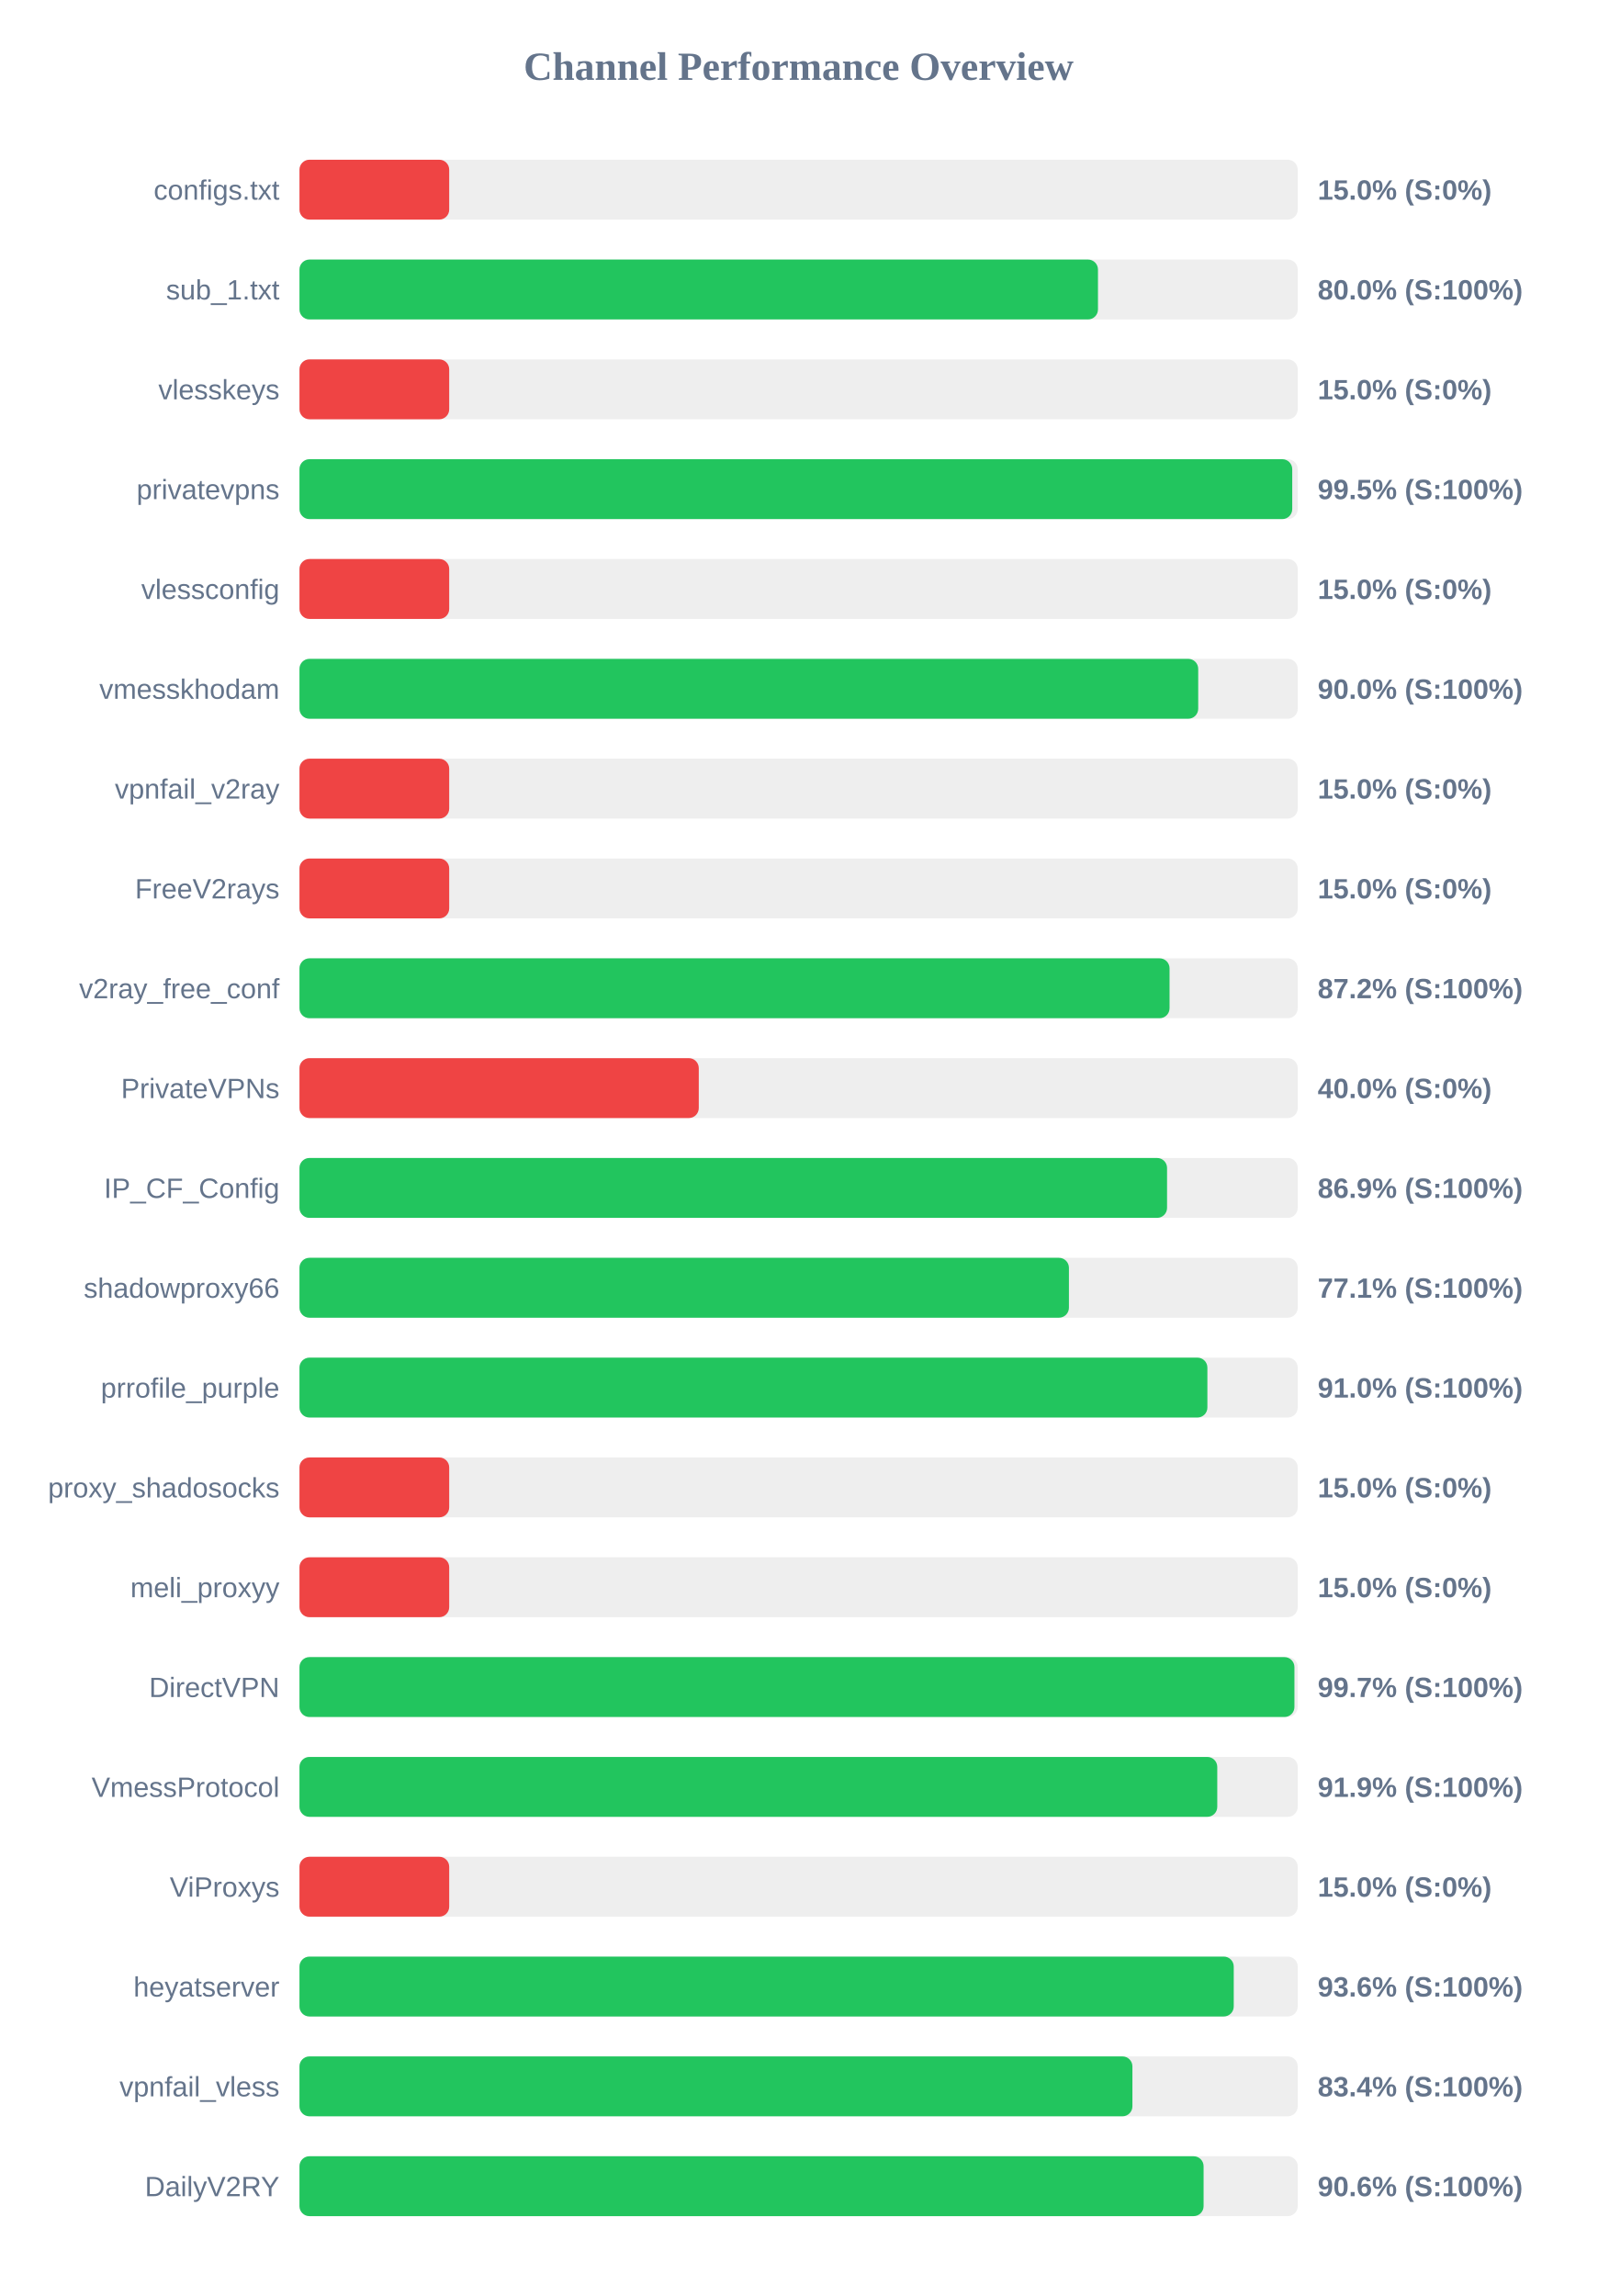
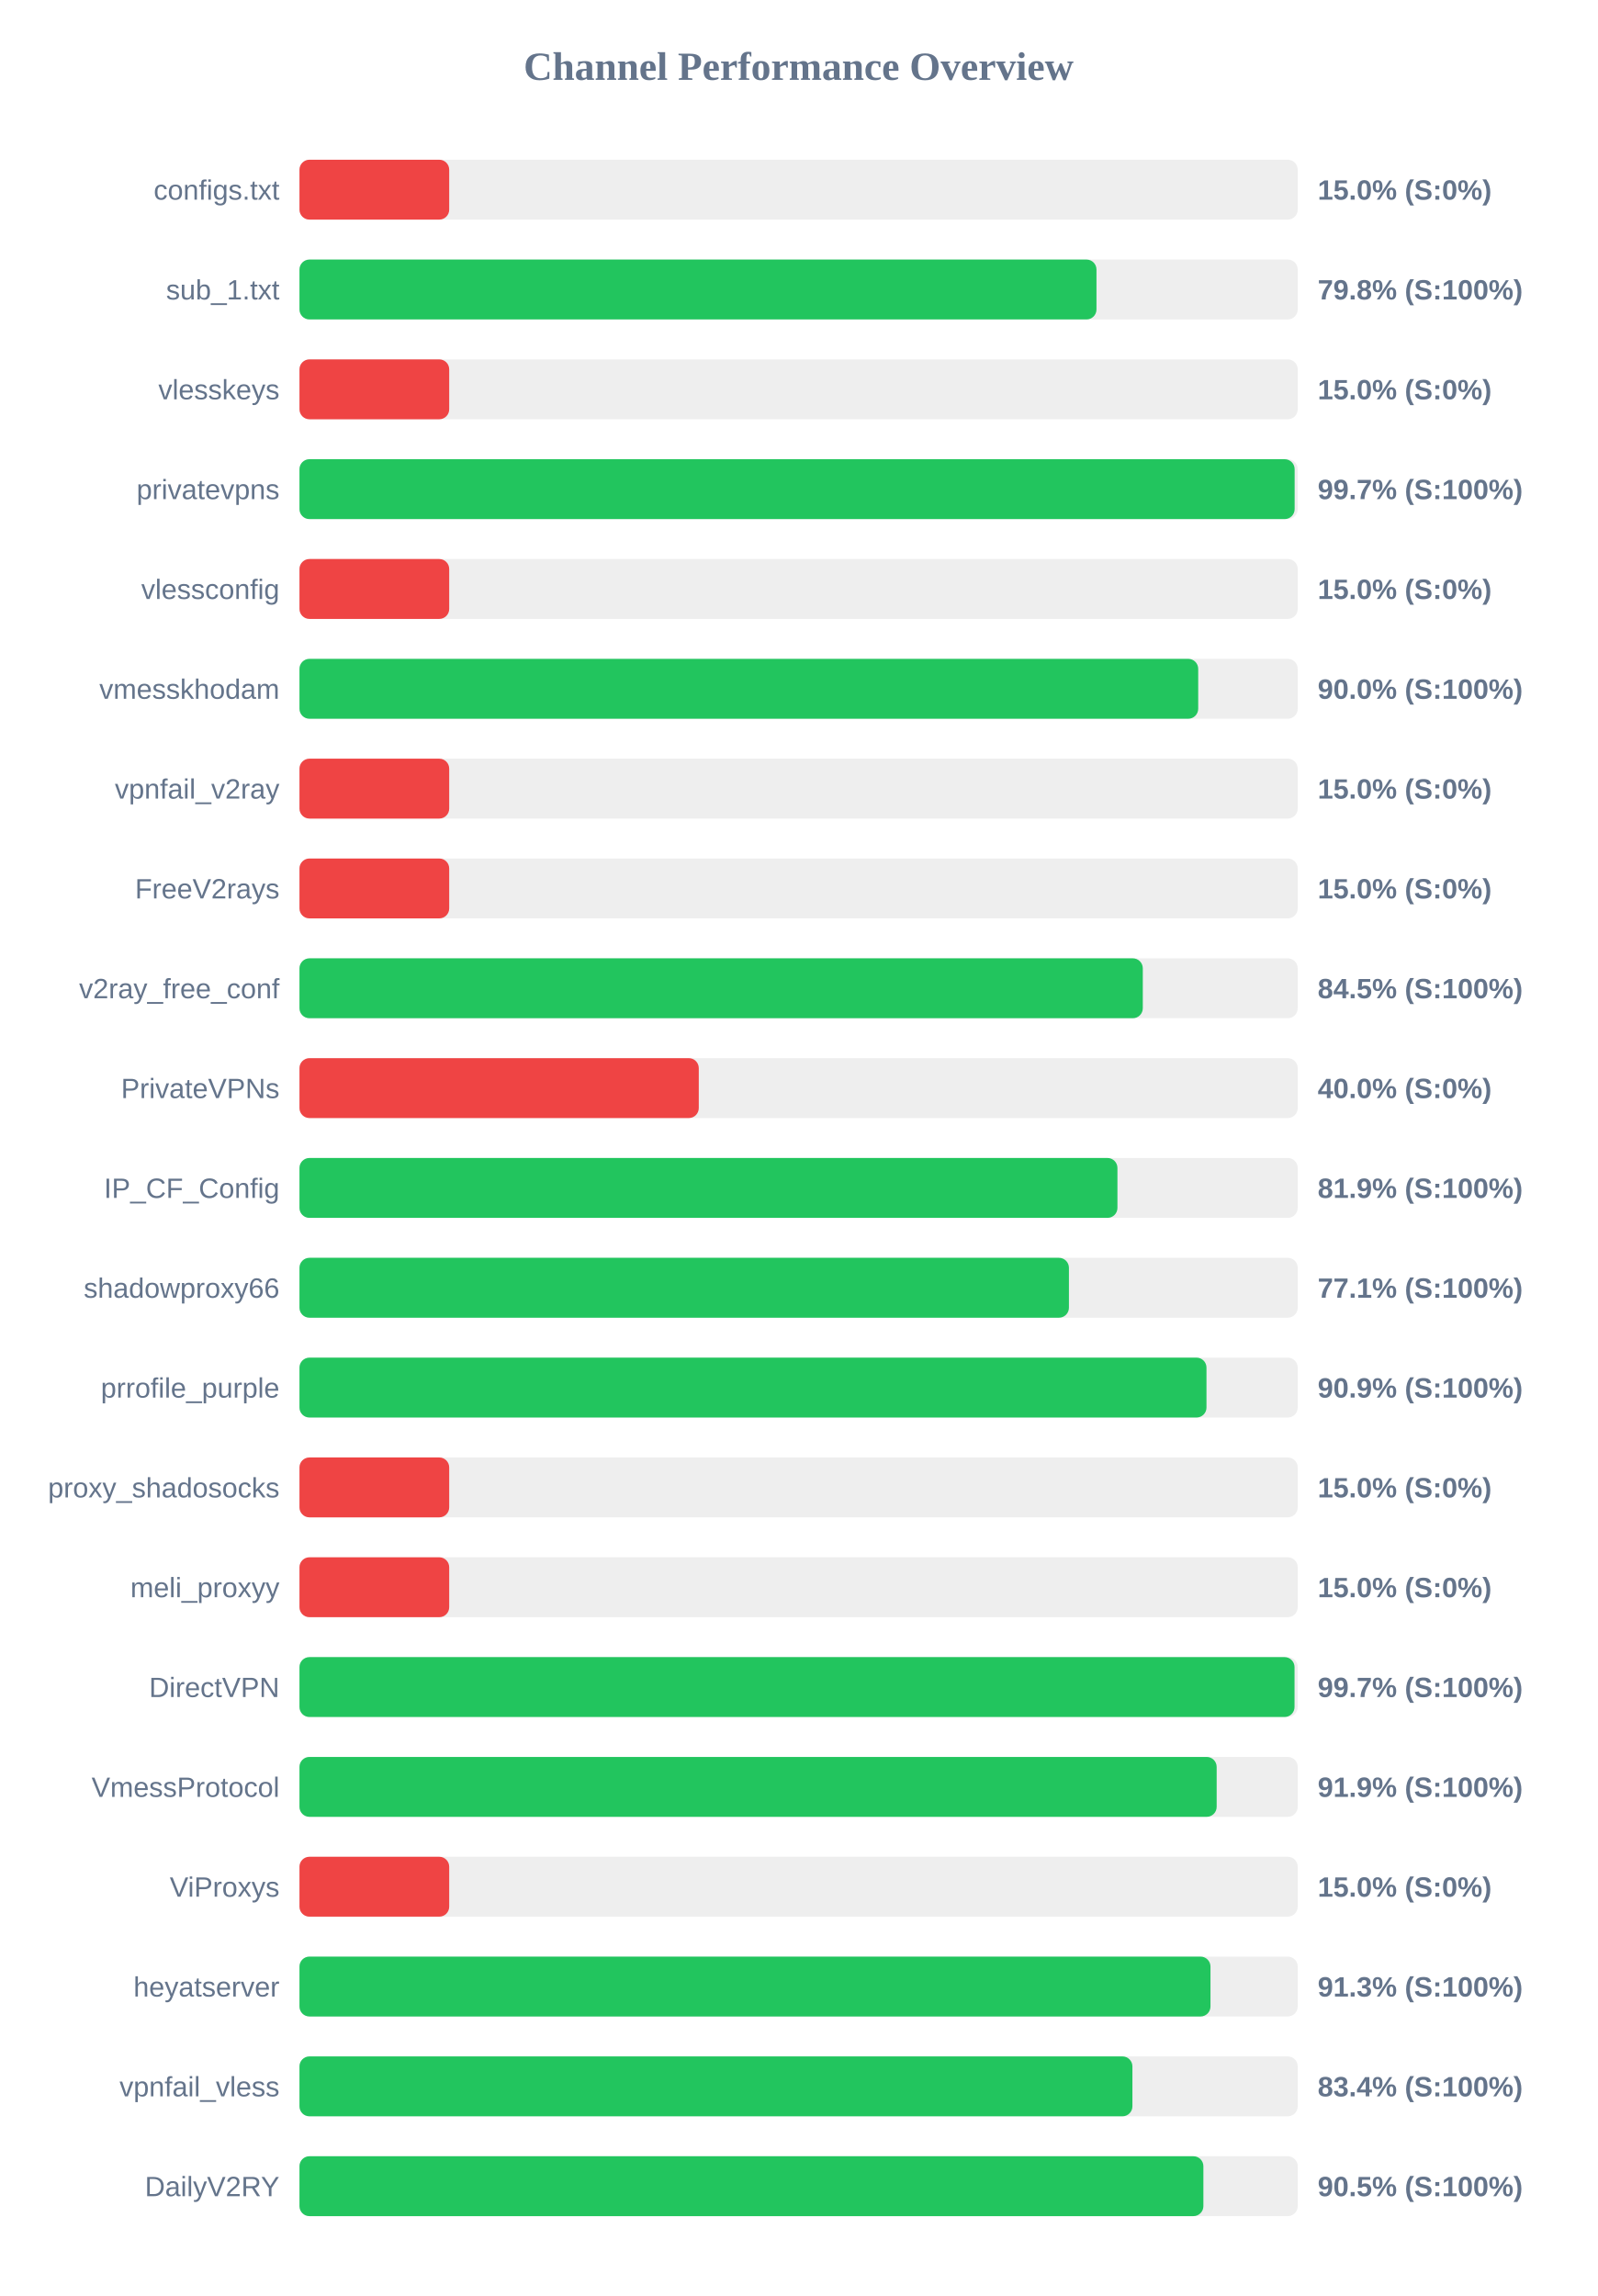
<svg xmlns="http://www.w3.org/2000/svg" width="800" height="1150" version="1.1">
  <style>
        .row { font: 14px Arial; fill: #64748b; }
        .score { font: bold 14px Arial; fill: #64748b; }
    </style>
  <text x="400" y="40" text-anchor="middle" font-size="20px" font-weight="bold" fill="#64748b">Channel Performance Overview</text>
  <rect x="150" y="80" width="500" height="30" fill="#eee" rx="5" />
  <rect x="150" y="80" width="75.0" height="30" fill="#ef4444" rx="5" />
  <text x="140" y="100" text-anchor="end" class="row">configs.txt</text>
  <text x="660" y="100" text-anchor="start" class="score">15.0% (S:0%)</text>
  <rect x="150" y="130" width="500" height="30" fill="#eee" rx="5" />
-   <rect x="150" y="130" width="399.95" height="30" fill="#22c55e" rx="5" />
+   <rect x="150" y="130" width="399.2" height="30" fill="#22c55e" rx="5" />
  <text x="140" y="150" text-anchor="end" class="row">sub_1.txt</text>
-   <text x="660" y="150" text-anchor="start" class="score">80.0% (S:100%)</text>
+   <text x="660" y="150" text-anchor="start" class="score">79.8% (S:100%)</text>
  <rect x="150" y="180" width="500" height="30" fill="#eee" rx="5" />
  <rect x="150" y="180" width="75.0" height="30" fill="#ef4444" rx="5" />
  <text x="140" y="200" text-anchor="end" class="row">vlesskeys</text>
  <text x="660" y="200" text-anchor="start" class="score">15.0% (S:0%)</text>
  <rect x="150" y="230" width="500" height="30" fill="#eee" rx="5" />
-   <rect x="150" y="230" width="497.25" height="30" fill="#22c55e" rx="5" />
+   <rect x="150" y="230" width="498.45" height="30" fill="#22c55e" rx="5" />
  <text x="140" y="250" text-anchor="end" class="row">privatevpns</text>
-   <text x="660" y="250" text-anchor="start" class="score">99.5% (S:100%)</text>
+   <text x="660" y="250" text-anchor="start" class="score">99.7% (S:100%)</text>
  <rect x="150" y="280" width="500" height="30" fill="#eee" rx="5" />
  <rect x="150" y="280" width="75.0" height="30" fill="#ef4444" rx="5" />
  <text x="140" y="300" text-anchor="end" class="row">vlessconfig</text>
  <text x="660" y="300" text-anchor="start" class="score">15.0% (S:0%)</text>
  <rect x="150" y="330" width="500" height="30" fill="#eee" rx="5" />
  <rect x="150" y="330" width="450.15" height="30" fill="#22c55e" rx="5" />
  <text x="140" y="350" text-anchor="end" class="row">vmesskhodam</text>
  <text x="660" y="350" text-anchor="start" class="score">90.0% (S:100%)</text>
  <rect x="150" y="380" width="500" height="30" fill="#eee" rx="5" />
  <rect x="150" y="380" width="75.0" height="30" fill="#ef4444" rx="5" />
  <text x="140" y="400" text-anchor="end" class="row">vpnfail_v2ray</text>
  <text x="660" y="400" text-anchor="start" class="score">15.0% (S:0%)</text>
  <rect x="150" y="430" width="500" height="30" fill="#eee" rx="5" />
  <rect x="150" y="430" width="75.0" height="30" fill="#ef4444" rx="5" />
  <text x="140" y="450" text-anchor="end" class="row">FreeV2rays</text>
  <text x="660" y="450" text-anchor="start" class="score">15.0% (S:0%)</text>
  <rect x="150" y="480" width="500" height="30" fill="#eee" rx="5" />
-   <rect x="150" y="480" width="435.8" height="30" fill="#22c55e" rx="5" />
+   <rect x="150" y="480" width="422.4" height="30" fill="#22c55e" rx="5" />
  <text x="140" y="500" text-anchor="end" class="row">v2ray_free_conf</text>
-   <text x="660" y="500" text-anchor="start" class="score">87.2% (S:100%)</text>
+   <text x="660" y="500" text-anchor="start" class="score">84.5% (S:100%)</text>
  <rect x="150" y="530" width="500" height="30" fill="#eee" rx="5" />
  <rect x="150" y="530" width="200.0" height="30" fill="#ef4444" rx="5" />
  <text x="140" y="550" text-anchor="end" class="row">PrivateVPNs</text>
  <text x="660" y="550" text-anchor="start" class="score">40.0% (S:0%)</text>
  <rect x="150" y="580" width="500" height="30" fill="#eee" rx="5" />
-   <rect x="150" y="580" width="434.55" height="30" fill="#22c55e" rx="5" />
+   <rect x="150" y="580" width="409.7" height="30" fill="#22c55e" rx="5" />
  <text x="140" y="600" text-anchor="end" class="row">IP_CF_Config</text>
-   <text x="660" y="600" text-anchor="start" class="score">86.9% (S:100%)</text>
+   <text x="660" y="600" text-anchor="start" class="score">81.9% (S:100%)</text>
  <rect x="150" y="630" width="500" height="30" fill="#eee" rx="5" />
  <rect x="150" y="630" width="385.4" height="30" fill="#22c55e" rx="5" />
  <text x="140" y="650" text-anchor="end" class="row">shadowproxy66</text>
  <text x="660" y="650" text-anchor="start" class="score">77.1% (S:100%)</text>
  <rect x="150" y="680" width="500" height="30" fill="#eee" rx="5" />
-   <rect x="150" y="680" width="454.75" height="30" fill="#22c55e" rx="5" />
+   <rect x="150" y="680" width="454.3" height="30" fill="#22c55e" rx="5" />
  <text x="140" y="700" text-anchor="end" class="row">prrofile_purple</text>
-   <text x="660" y="700" text-anchor="start" class="score">91.0% (S:100%)</text>
+   <text x="660" y="700" text-anchor="start" class="score">90.9% (S:100%)</text>
  <rect x="150" y="730" width="500" height="30" fill="#eee" rx="5" />
  <rect x="150" y="730" width="75.0" height="30" fill="#ef4444" rx="5" />
  <text x="140" y="750" text-anchor="end" class="row">proxy_shadosocks</text>
  <text x="660" y="750" text-anchor="start" class="score">15.0% (S:0%)</text>
  <rect x="150" y="780" width="500" height="30" fill="#eee" rx="5" />
  <rect x="150" y="780" width="75.0" height="30" fill="#ef4444" rx="5" />
  <text x="140" y="800" text-anchor="end" class="row">meli_proxyy</text>
  <text x="660" y="800" text-anchor="start" class="score">15.0% (S:0%)</text>
  <rect x="150" y="830" width="500" height="30" fill="#eee" rx="5" />
-   <rect x="150" y="830" width="498.35" height="30" fill="#22c55e" rx="5" />
+   <rect x="150" y="830" width="498.4" height="30" fill="#22c55e" rx="5" />
  <text x="140" y="850" text-anchor="end" class="row">DirectVPN</text>
  <text x="660" y="850" text-anchor="start" class="score">99.7% (S:100%)</text>
  <rect x="150" y="880" width="500" height="30" fill="#eee" rx="5" />
-   <rect x="150" y="880" width="459.7" height="30" fill="#22c55e" rx="5" />
+   <rect x="150" y="880" width="459.4" height="30" fill="#22c55e" rx="5" />
  <text x="140" y="900" text-anchor="end" class="row">VmessProtocol</text>
  <text x="660" y="900" text-anchor="start" class="score">91.9% (S:100%)</text>
  <rect x="150" y="930" width="500" height="30" fill="#eee" rx="5" />
  <rect x="150" y="930" width="75.0" height="30" fill="#ef4444" rx="5" />
  <text x="140" y="950" text-anchor="end" class="row">ViProxys</text>
  <text x="660" y="950" text-anchor="start" class="score">15.0% (S:0%)</text>
  <rect x="150" y="980" width="500" height="30" fill="#eee" rx="5" />
-   <rect x="150" y="980" width="467.95" height="30" fill="#22c55e" rx="5" />
+   <rect x="150" y="980" width="456.3" height="30" fill="#22c55e" rx="5" />
  <text x="140" y="1000" text-anchor="end" class="row">heyatserver</text>
-   <text x="660" y="1000" text-anchor="start" class="score">93.6% (S:100%)</text>
+   <text x="660" y="1000" text-anchor="start" class="score">91.3% (S:100%)</text>
  <rect x="150" y="1030" width="500" height="30" fill="#eee" rx="5" />
  <rect x="150" y="1030" width="417.2" height="30" fill="#22c55e" rx="5" />
  <text x="140" y="1050" text-anchor="end" class="row">vpnfail_vless</text>
  <text x="660" y="1050" text-anchor="start" class="score">83.4% (S:100%)</text>
  <rect x="150" y="1080" width="500" height="30" fill="#eee" rx="5" />
-   <rect x="150" y="1080" width="452.85" height="30" fill="#22c55e" rx="5" />
+   <rect x="150" y="1080" width="452.75" height="30" fill="#22c55e" rx="5" />
  <text x="140" y="1100" text-anchor="end" class="row">DailyV2RY</text>
-   <text x="660" y="1100" text-anchor="start" class="score">90.6% (S:100%)</text>
+   <text x="660" y="1100" text-anchor="start" class="score">90.5% (S:100%)</text>
</svg>
